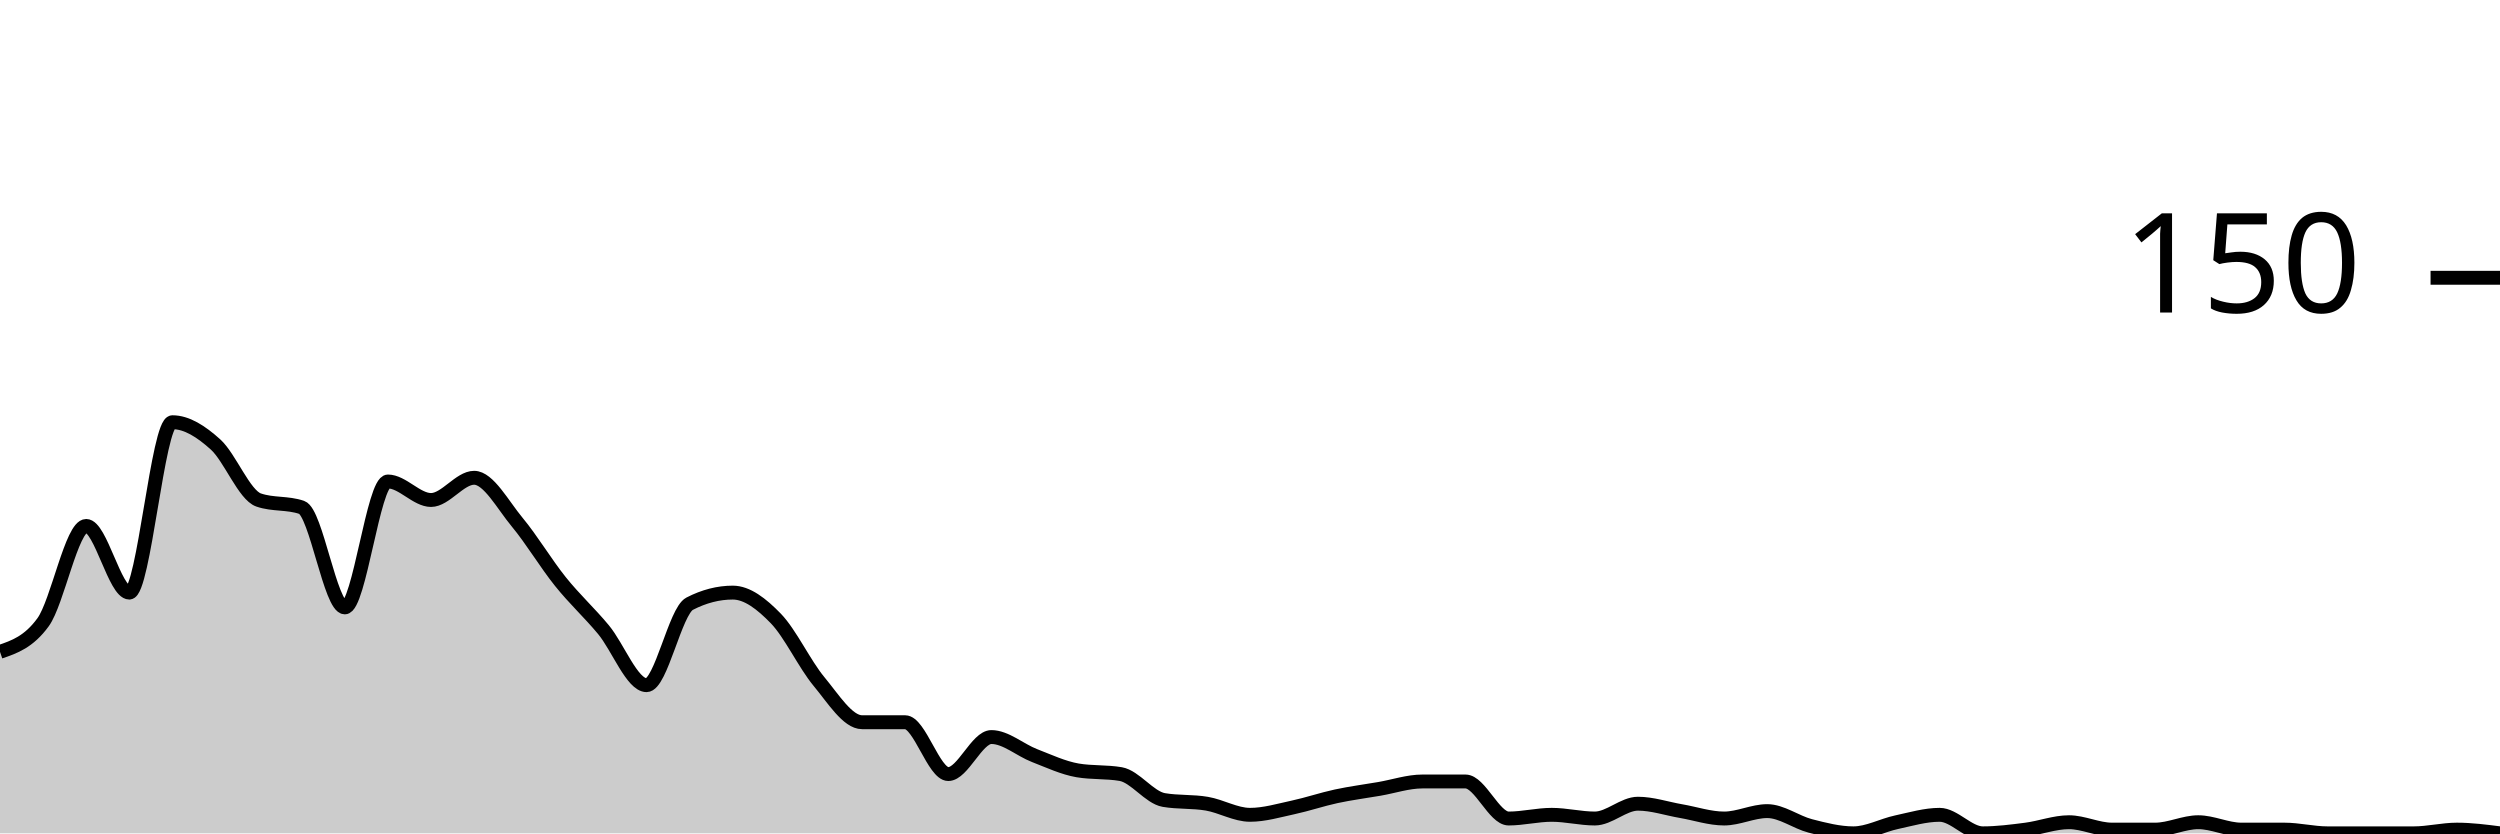
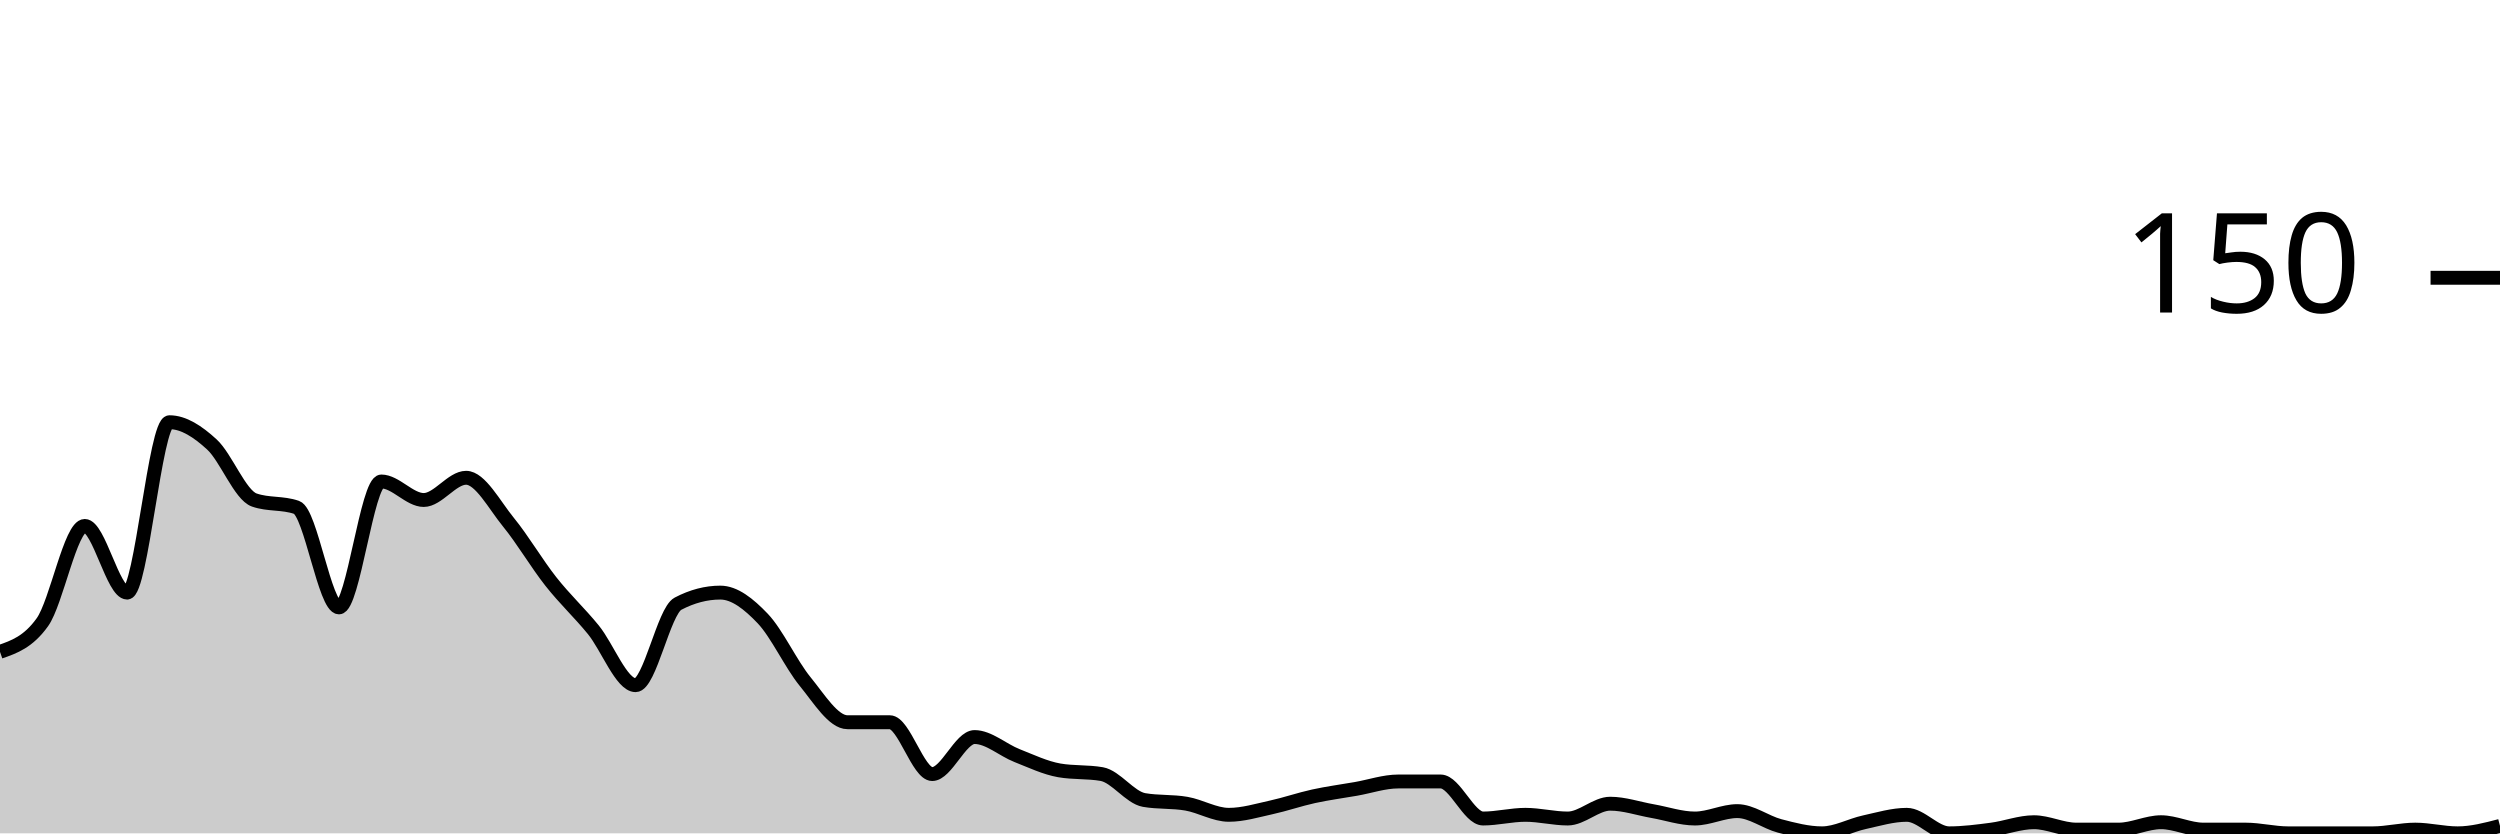
<svg xmlns="http://www.w3.org/2000/svg" viewBox="0 0 180 60">
  <g transform="translate(0,20)">
-     <path class="area" fill="rgba(0, 0, 0, 0.2)" d="M0,26.933C1.034,26.578,2.069,26.222,3.103,24.8C4.138,23.378,5.172,17.867,6.207,17.867C7.241,17.867,8.276,22.667,9.31,22.667C10.345,22.667,11.379,10.4,12.414,10.4C13.448,10.4,14.483,11.067,15.517,12C16.552,12.933,17.586,15.644,18.621,16C19.655,16.356,20.69,16.178,21.724,16.533C22.759,16.889,23.793,23.733,24.828,23.733C25.862,23.733,26.897,14.667,27.931,14.667C28.966,14.667,30,16,31.034,16C32.069,16,33.103,14.4,34.138,14.4C35.172,14.4,36.207,16.356,37.241,17.6C38.276,18.844,39.31,20.578,40.345,21.867C41.379,23.156,42.414,24.089,43.448,25.333C44.483,26.578,45.517,29.333,46.552,29.333C47.586,29.333,48.621,24,49.655,23.467C50.69,22.933,51.724,22.667,52.759,22.667C53.793,22.667,54.828,23.467,55.862,24.533C56.897,25.6,57.931,27.822,58.966,29.067C60,30.311,61.034,32,62.069,32C63.103,32,64.138,32,65.172,32C66.207,32,67.241,35.733,68.276,35.733C69.31,35.733,70.345,33.067,71.379,33.067C72.414,33.067,73.448,34,74.483,34.4C75.517,34.8,76.552,35.289,77.586,35.467C78.621,35.644,79.655,35.556,80.69,35.733C81.724,35.911,82.759,37.422,83.793,37.6C84.828,37.778,85.862,37.689,86.897,37.867C87.931,38.044,88.966,38.667,90,38.667C91.034,38.667,92.069,38.356,93.103,38.133C94.138,37.911,95.172,37.556,96.207,37.333C97.241,37.111,98.276,36.978,99.31,36.8C100.345,36.622,101.379,36.267,102.414,36.267C103.448,36.267,104.483,36.267,105.517,36.267C106.552,36.267,107.586,38.933,108.621,38.933C109.655,38.933,110.69,38.667,111.724,38.667C112.759,38.667,113.793,38.933,114.828,38.933C115.862,38.933,116.897,37.867,117.931,37.867C118.966,37.867,120,38.222,121.034,38.4C122.069,38.578,123.103,38.933,124.138,38.933C125.172,38.933,126.207,38.4,127.241,38.4C128.276,38.4,129.31,39.2,130.345,39.467C131.379,39.733,132.414,40,133.448,40C134.483,40,135.517,39.422,136.552,39.2C137.586,38.978,138.621,38.667,139.655,38.667C140.69,38.667,141.724,40,142.759,40C143.793,40,144.828,39.867,145.862,39.733C146.897,39.6,147.931,39.2,148.966,39.2C150,39.2,151.034,39.733,152.069,39.733C153.103,39.733,154.138,39.733,155.172,39.733C156.207,39.733,157.241,39.2,158.276,39.2C159.31,39.2,160.345,39.733,161.379,39.733C162.414,39.733,163.448,39.733,164.483,39.733C165.517,39.733,166.552,40,167.586,40C168.621,40,169.655,40,170.69,40C171.724,40,172.759,40,173.793,40C174.828,40,175.862,39.733,176.897,39.733C177.931,39.733,178.966,39.867,180,40L180,40C178.966,40,177.931,40,176.897,40C175.862,40,174.828,40,173.793,40C172.759,40,171.724,40,170.69,40C169.655,40,168.621,40,167.586,40C166.552,40,165.517,40,164.483,40C163.448,40,162.414,40,161.379,40C160.345,40,159.31,40,158.276,40C157.241,40,156.207,40,155.172,40C154.138,40,153.103,40,152.069,40C151.034,40,150,40,148.966,40C147.931,40,146.897,40,145.862,40C144.828,40,143.793,40,142.759,40C141.724,40,140.69,40,139.655,40C138.621,40,137.586,40,136.552,40C135.517,40,134.483,40,133.448,40C132.414,40,131.379,40,130.345,40C129.31,40,128.276,40,127.241,40C126.207,40,125.172,40,124.138,40C123.103,40,122.069,40,121.034,40C120,40,118.966,40,117.931,40C116.897,40,115.862,40,114.828,40C113.793,40,112.759,40,111.724,40C110.69,40,109.655,40,108.621,40C107.586,40,106.552,40,105.517,40C104.483,40,103.448,40,102.414,40C101.379,40,100.345,40,99.31,40C98.276,40,97.241,40,96.207,40C95.172,40,94.138,40,93.103,40C92.069,40,91.034,40,90,40C88.966,40,87.931,40,86.897,40C85.862,40,84.828,40,83.793,40C82.759,40,81.724,40,80.69,40C79.655,40,78.621,40,77.586,40C76.552,40,75.517,40,74.483,40C73.448,40,72.414,40,71.379,40C70.345,40,69.31,40,68.276,40C67.241,40,66.207,40,65.172,40C64.138,40,63.103,40,62.069,40C61.034,40,60,40,58.966,40C57.931,40,56.897,40,55.862,40C54.828,40,53.793,40,52.759,40C51.724,40,50.69,40,49.655,40C48.621,40,47.586,40,46.552,40C45.517,40,44.483,40,43.448,40C42.414,40,41.379,40,40.345,40C39.31,40,38.276,40,37.241,40C36.207,40,35.172,40,34.138,40C33.103,40,32.069,40,31.034,40C30,40,28.966,40,27.931,40C26.897,40,25.862,40,24.828,40C23.793,40,22.759,40,21.724,40C20.69,40,19.655,40,18.621,40C17.586,40,16.552,40,15.517,40C14.483,40,13.448,40,12.414,40C11.379,40,10.345,40,9.31,40C8.276,40,7.241,40,6.207,40C5.172,40,4.138,40,3.103,40C2.069,40,1.034,40,0,40Z" />
-     <path class="line" stroke="black" fill="none" d="M0,26.933C1.034,26.578,2.069,26.222,3.103,24.8C4.138,23.378,5.172,17.867,6.207,17.867C7.241,17.867,8.276,22.667,9.31,22.667C10.345,22.667,11.379,10.4,12.414,10.4C13.448,10.4,14.483,11.067,15.517,12C16.552,12.933,17.586,15.644,18.621,16C19.655,16.356,20.69,16.178,21.724,16.533C22.759,16.889,23.793,23.733,24.828,23.733C25.862,23.733,26.897,14.667,27.931,14.667C28.966,14.667,30,16,31.034,16C32.069,16,33.103,14.4,34.138,14.4C35.172,14.4,36.207,16.356,37.241,17.6C38.276,18.844,39.31,20.578,40.345,21.867C41.379,23.156,42.414,24.089,43.448,25.333C44.483,26.578,45.517,29.333,46.552,29.333C47.586,29.333,48.621,24,49.655,23.467C50.69,22.933,51.724,22.667,52.759,22.667C53.793,22.667,54.828,23.467,55.862,24.533C56.897,25.6,57.931,27.822,58.966,29.067C60,30.311,61.034,32,62.069,32C63.103,32,64.138,32,65.172,32C66.207,32,67.241,35.733,68.276,35.733C69.31,35.733,70.345,33.067,71.379,33.067C72.414,33.067,73.448,34,74.483,34.4C75.517,34.8,76.552,35.289,77.586,35.467C78.621,35.644,79.655,35.556,80.69,35.733C81.724,35.911,82.759,37.422,83.793,37.6C84.828,37.778,85.862,37.689,86.897,37.867C87.931,38.044,88.966,38.667,90,38.667C91.034,38.667,92.069,38.356,93.103,38.133C94.138,37.911,95.172,37.556,96.207,37.333C97.241,37.111,98.276,36.978,99.31,36.8C100.345,36.622,101.379,36.267,102.414,36.267C103.448,36.267,104.483,36.267,105.517,36.267C106.552,36.267,107.586,38.933,108.621,38.933C109.655,38.933,110.69,38.667,111.724,38.667C112.759,38.667,113.793,38.933,114.828,38.933C115.862,38.933,116.897,37.867,117.931,37.867C118.966,37.867,120,38.222,121.034,38.4C122.069,38.578,123.103,38.933,124.138,38.933C125.172,38.933,126.207,38.4,127.241,38.4C128.276,38.4,129.31,39.2,130.345,39.467C131.379,39.733,132.414,40,133.448,40C134.483,40,135.517,39.422,136.552,39.2C137.586,38.978,138.621,38.667,139.655,38.667C140.69,38.667,141.724,40,142.759,40C143.793,40,144.828,39.867,145.862,39.733C146.897,39.6,147.931,39.2,148.966,39.2C150,39.2,151.034,39.733,152.069,39.733C153.103,39.733,154.138,39.733,155.172,39.733C156.207,39.733,157.241,39.2,158.276,39.2C159.31,39.2,160.345,39.733,161.379,39.733C162.414,39.733,163.448,39.733,164.483,39.733C165.517,39.733,166.552,40,167.586,40C168.621,40,169.655,40,170.69,40C171.724,40,172.759,40,173.793,40C174.828,40,175.862,39.733,176.897,39.733C177.931,39.733,178.966,39.867,180,40" />
+     <path class="area" fill="rgba(0, 0, 0, 0.2)" d="M0,26.933C1.017,26.578,2.034,26.222,3.051,24.8C4.068,23.378,5.085,17.867,6.102,17.867C7.119,17.867,8.136,22.667,9.153,22.667C10.169,22.667,11.186,10.4,12.203,10.4C13.22,10.4,14.237,11.067,15.254,12C16.271,12.933,17.288,15.644,18.305,16C19.322,16.356,20.339,16.178,21.356,16.533C22.373,16.889,23.39,23.733,24.407,23.733C25.424,23.733,26.441,14.667,27.458,14.667C28.475,14.667,29.492,16,30.508,16C31.525,16,32.542,14.4,33.559,14.4C34.576,14.4,35.593,16.356,36.61,17.6C37.627,18.844,38.644,20.578,39.661,21.867C40.678,23.156,41.695,24.089,42.712,25.333C43.729,26.578,44.746,29.333,45.763,29.333C46.78,29.333,47.797,24,48.814,23.467C49.831,22.933,50.847,22.667,51.864,22.667C52.881,22.667,53.898,23.467,54.915,24.533C55.932,25.6,56.949,27.822,57.966,29.067C58.983,30.311,60,32,61.017,32C62.034,32,63.051,32,64.068,32C65.085,32,66.102,35.733,67.119,35.733C68.136,35.733,69.153,33.067,70.169,33.067C71.186,33.067,72.203,34,73.22,34.4C74.237,34.8,75.254,35.289,76.271,35.467C77.288,35.644,78.305,35.556,79.322,35.733C80.339,35.911,81.356,37.422,82.373,37.6C83.39,37.778,84.407,37.689,85.424,37.867C86.441,38.044,87.458,38.667,88.475,38.667C89.492,38.667,90.508,38.356,91.525,38.133C92.542,37.911,93.559,37.556,94.576,37.333C95.593,37.111,96.61,36.978,97.627,36.8C98.644,36.622,99.661,36.267,100.678,36.267C101.695,36.267,102.712,36.267,103.729,36.267C104.746,36.267,105.763,38.933,106.78,38.933C107.797,38.933,108.814,38.667,109.831,38.667C110.847,38.667,111.864,38.933,112.881,38.933C113.898,38.933,114.915,37.867,115.932,37.867C116.949,37.867,117.966,38.222,118.983,38.4C120,38.578,121.017,38.933,122.034,38.933C123.051,38.933,124.068,38.4,125.085,38.4C126.102,38.4,127.119,39.2,128.136,39.467C129.153,39.733,130.169,40,131.186,40C132.203,40,133.22,39.422,134.237,39.2C135.254,38.978,136.271,38.667,137.288,38.667C138.305,38.667,139.322,40,140.339,40C141.356,40,142.373,39.867,143.39,39.733C144.407,39.6,145.424,39.2,146.441,39.2C147.458,39.2,148.475,39.733,149.492,39.733C150.508,39.733,151.525,39.733,152.542,39.733C153.559,39.733,154.576,39.2,155.593,39.2C156.61,39.2,157.627,39.733,158.644,39.733C159.661,39.733,160.678,39.733,161.695,39.733C162.712,39.733,163.729,40,164.746,40C165.763,40,166.78,40,167.797,40C168.814,40,169.831,40,170.847,40C171.864,40,172.881,39.733,173.898,39.733C174.915,39.733,175.932,40,176.949,40C177.966,40,178.983,39.733,180,39.467L180,40C178.983,40,177.966,40,176.949,40C175.932,40,174.915,40,173.898,40C172.881,40,171.864,40,170.847,40C169.831,40,168.814,40,167.797,40C166.78,40,165.763,40,164.746,40C163.729,40,162.712,40,161.695,40C160.678,40,159.661,40,158.644,40C157.627,40,156.61,40,155.593,40C154.576,40,153.559,40,152.542,40C151.525,40,150.508,40,149.492,40C148.475,40,147.458,40,146.441,40C145.424,40,144.407,40,143.39,40C142.373,40,141.356,40,140.339,40C139.322,40,138.305,40,137.288,40C136.271,40,135.254,40,134.237,40C133.22,40,132.203,40,131.186,40C130.169,40,129.153,40,128.136,40C127.119,40,126.102,40,125.085,40C124.068,40,123.051,40,122.034,40C121.017,40,120,40,118.983,40C117.966,40,116.949,40,115.932,40C114.915,40,113.898,40,112.881,40C111.864,40,110.847,40,109.831,40C108.814,40,107.797,40,106.78,40C105.763,40,104.746,40,103.729,40C102.712,40,101.695,40,100.678,40C99.661,40,98.644,40,97.627,40C96.61,40,95.593,40,94.576,40C93.559,40,92.542,40,91.525,40C90.508,40,89.492,40,88.475,40C87.458,40,86.441,40,85.424,40C84.407,40,83.39,40,82.373,40C81.356,40,80.339,40,79.322,40C78.305,40,77.288,40,76.271,40C75.254,40,74.237,40,73.22,40C72.203,40,71.186,40,70.169,40C69.153,40,68.136,40,67.119,40C66.102,40,65.085,40,64.068,40C63.051,40,62.034,40,61.017,40C60,40,58.983,40,57.966,40C56.949,40,55.932,40,54.915,40C53.898,40,52.881,40,51.864,40C50.847,40,49.831,40,48.814,40C47.797,40,46.78,40,45.763,40C44.746,40,43.729,40,42.712,40C41.695,40,40.678,40,39.661,40C38.644,40,37.627,40,36.61,40C35.593,40,34.576,40,33.559,40C32.542,40,31.525,40,30.508,40C29.492,40,28.475,40,27.458,40C26.441,40,25.424,40,24.407,40C23.39,40,22.373,40,21.356,40C20.339,40,19.322,40,18.305,40C17.288,40,16.271,40,15.254,40C14.237,40,13.22,40,12.203,40C11.186,40,10.169,40,9.153,40C8.136,40,7.119,40,6.102,40C5.085,40,4.068,40,3.051,40C2.034,40,1.017,40,0,40Z" />
+     <path class="line" stroke="black" fill="none" d="M0,26.933C1.017,26.578,2.034,26.222,3.051,24.8C4.068,23.378,5.085,17.867,6.102,17.867C7.119,17.867,8.136,22.667,9.153,22.667C10.169,22.667,11.186,10.4,12.203,10.4C13.22,10.4,14.237,11.067,15.254,12C16.271,12.933,17.288,15.644,18.305,16C19.322,16.356,20.339,16.178,21.356,16.533C22.373,16.889,23.39,23.733,24.407,23.733C25.424,23.733,26.441,14.667,27.458,14.667C28.475,14.667,29.492,16,30.508,16C31.525,16,32.542,14.4,33.559,14.4C34.576,14.4,35.593,16.356,36.61,17.6C37.627,18.844,38.644,20.578,39.661,21.867C40.678,23.156,41.695,24.089,42.712,25.333C43.729,26.578,44.746,29.333,45.763,29.333C46.78,29.333,47.797,24,48.814,23.467C49.831,22.933,50.847,22.667,51.864,22.667C52.881,22.667,53.898,23.467,54.915,24.533C55.932,25.6,56.949,27.822,57.966,29.067C58.983,30.311,60,32,61.017,32C62.034,32,63.051,32,64.068,32C65.085,32,66.102,35.733,67.119,35.733C68.136,35.733,69.153,33.067,70.169,33.067C71.186,33.067,72.203,34,73.22,34.4C74.237,34.8,75.254,35.289,76.271,35.467C77.288,35.644,78.305,35.556,79.322,35.733C80.339,35.911,81.356,37.422,82.373,37.6C83.39,37.778,84.407,37.689,85.424,37.867C86.441,38.044,87.458,38.667,88.475,38.667C89.492,38.667,90.508,38.356,91.525,38.133C92.542,37.911,93.559,37.556,94.576,37.333C95.593,37.111,96.61,36.978,97.627,36.8C98.644,36.622,99.661,36.267,100.678,36.267C101.695,36.267,102.712,36.267,103.729,36.267C104.746,36.267,105.763,38.933,106.78,38.933C107.797,38.933,108.814,38.667,109.831,38.667C110.847,38.667,111.864,38.933,112.881,38.933C113.898,38.933,114.915,37.867,115.932,37.867C116.949,37.867,117.966,38.222,118.983,38.4C120,38.578,121.017,38.933,122.034,38.933C123.051,38.933,124.068,38.4,125.085,38.4C126.102,38.4,127.119,39.2,128.136,39.467C129.153,39.733,130.169,40,131.186,40C132.203,40,133.22,39.422,134.237,39.2C135.254,38.978,136.271,38.667,137.288,38.667C138.305,38.667,139.322,40,140.339,40C141.356,40,142.373,39.867,143.39,39.733C144.407,39.6,145.424,39.2,146.441,39.2C147.458,39.2,148.475,39.733,149.492,39.733C150.508,39.733,151.525,39.733,152.542,39.733C153.559,39.733,154.576,39.2,155.593,39.2C156.61,39.2,157.627,39.733,158.644,39.733C159.661,39.733,160.678,39.733,161.695,39.733C162.712,39.733,163.729,40,164.746,40C165.763,40,166.78,40,167.797,40C168.814,40,169.831,40,170.847,40C171.864,40,172.881,39.733,173.898,39.733C174.915,39.733,175.932,40,176.949,40C177.966,40,178.983,39.733,180,39.467" />
    <path class="axis-ceiling" stroke-width="1" stroke="black" fill="none" d="M175,0L180,0" />
    <text class="axis-ceiling-label" font-family="sans-serif" text-anchor="end" font-size="10px" x="170" y="2.5">150</text>
  </g>
</svg>
